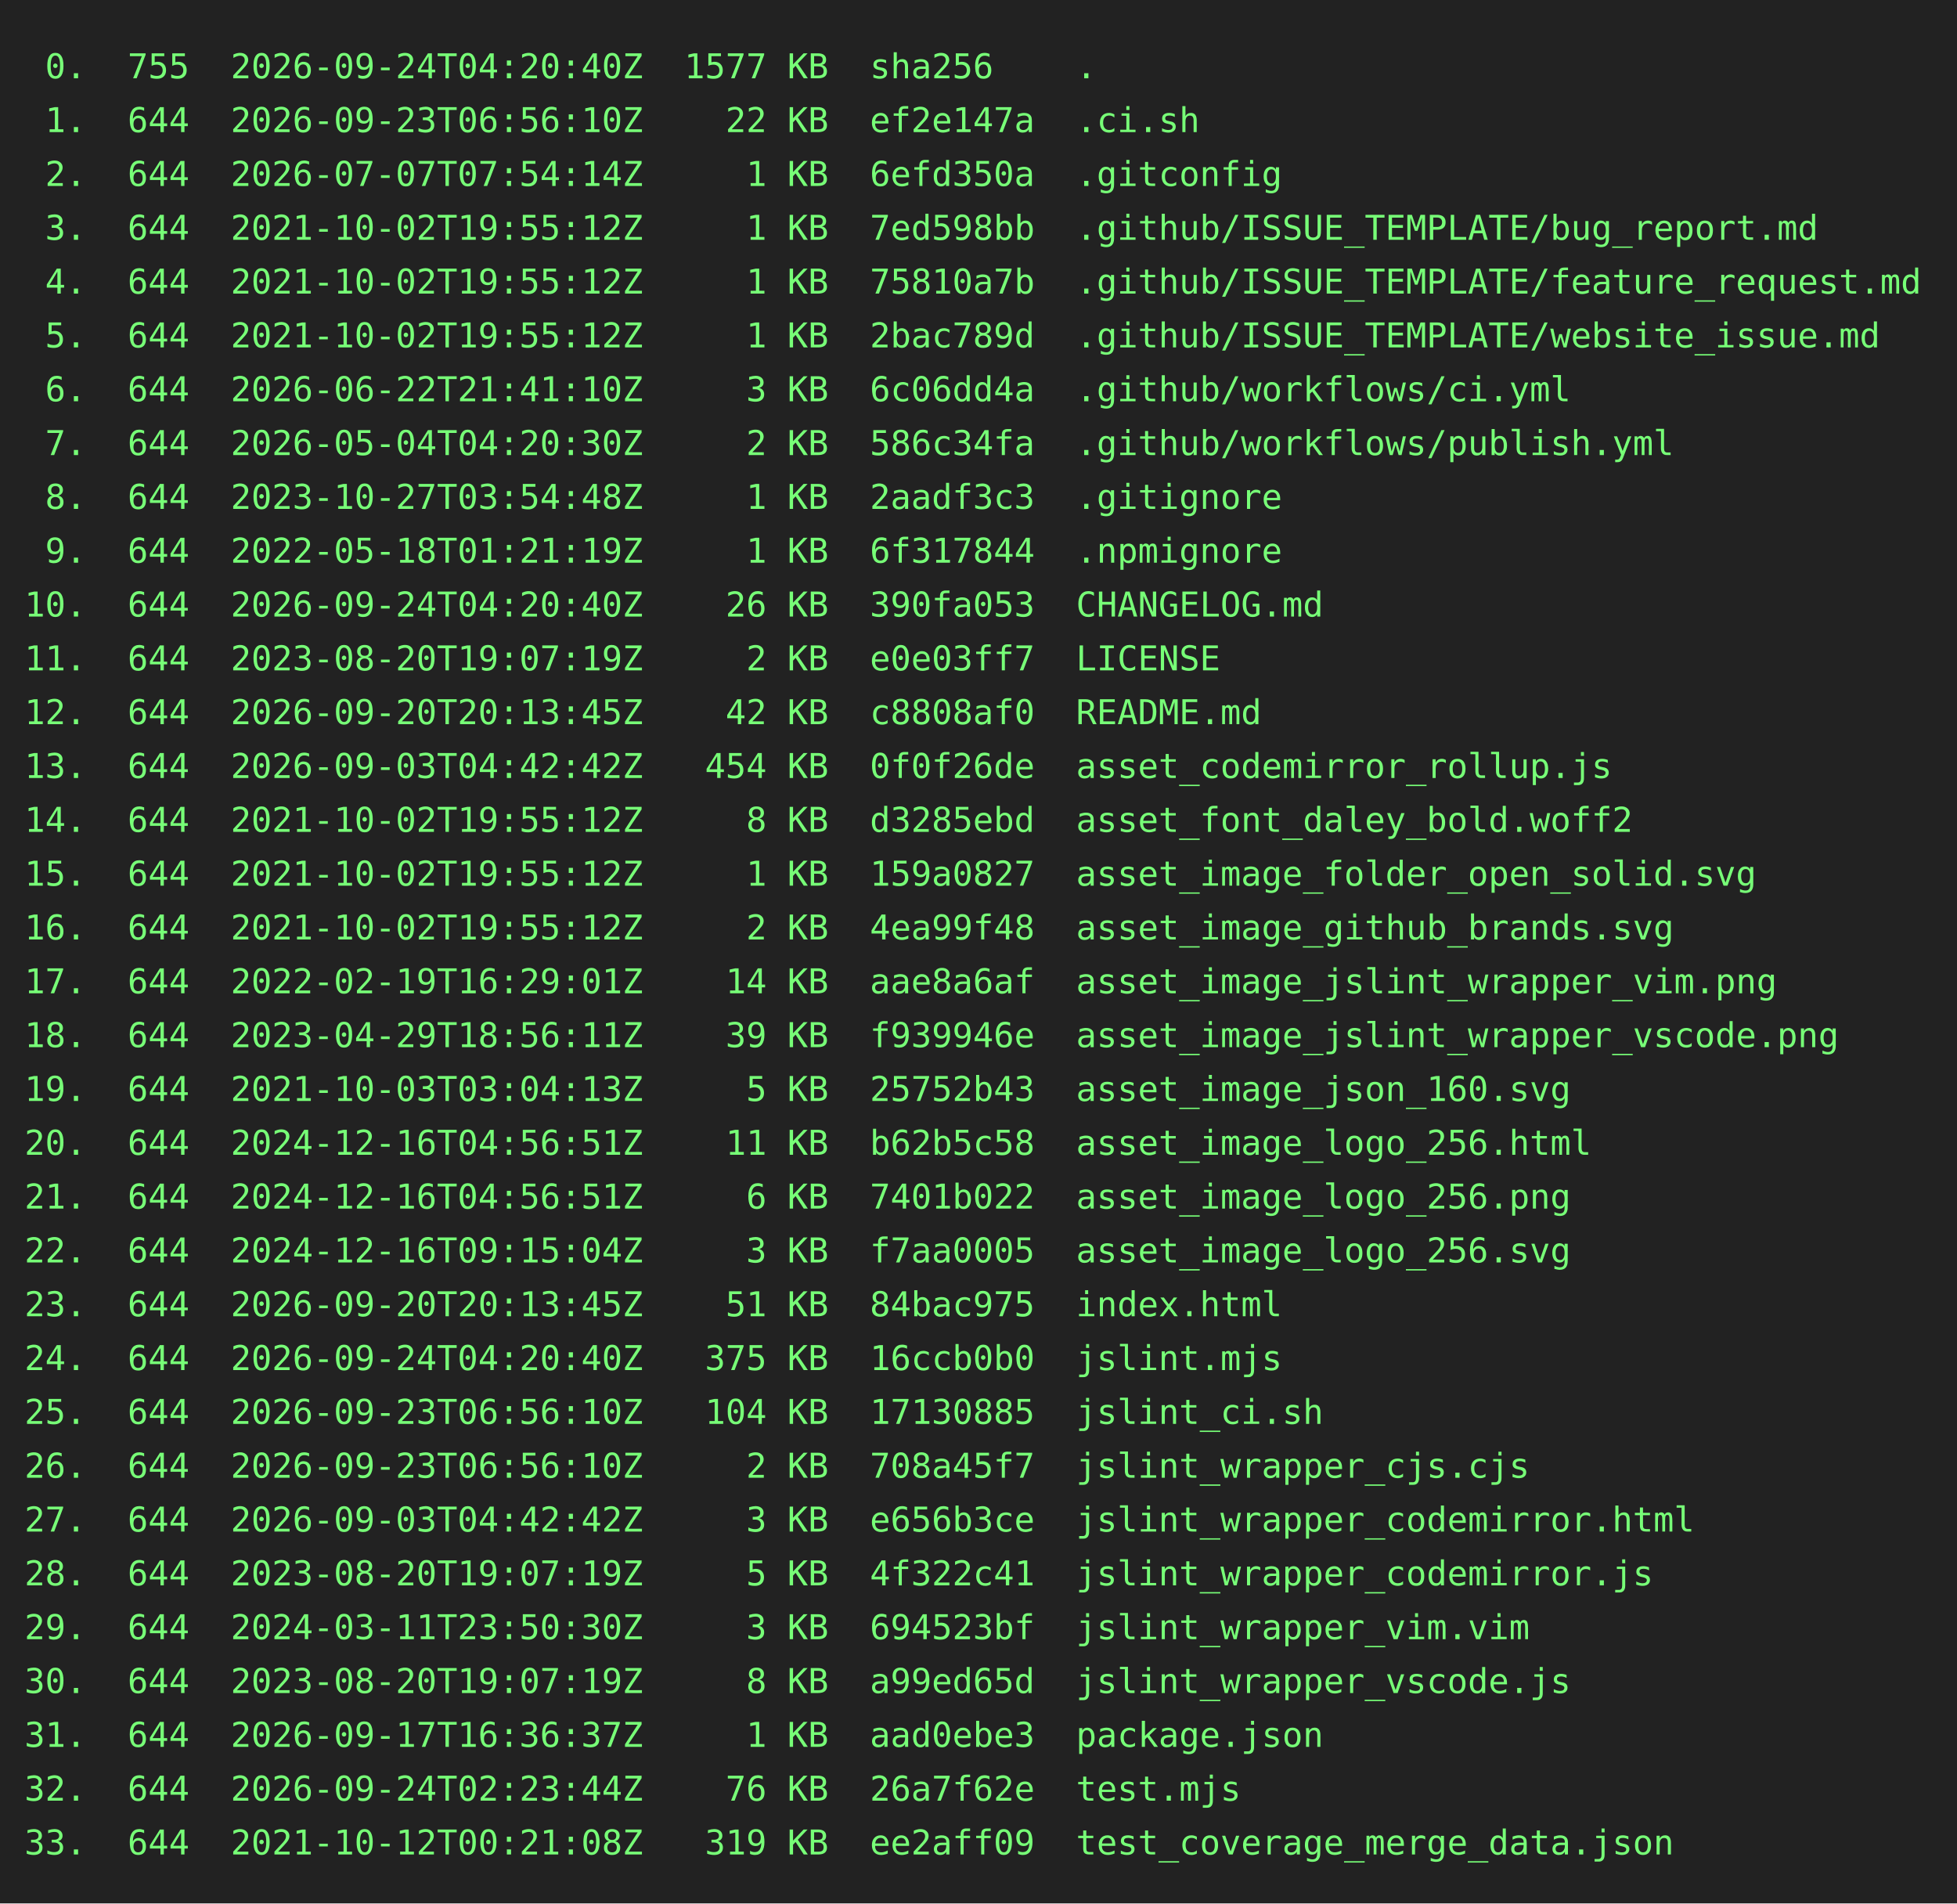
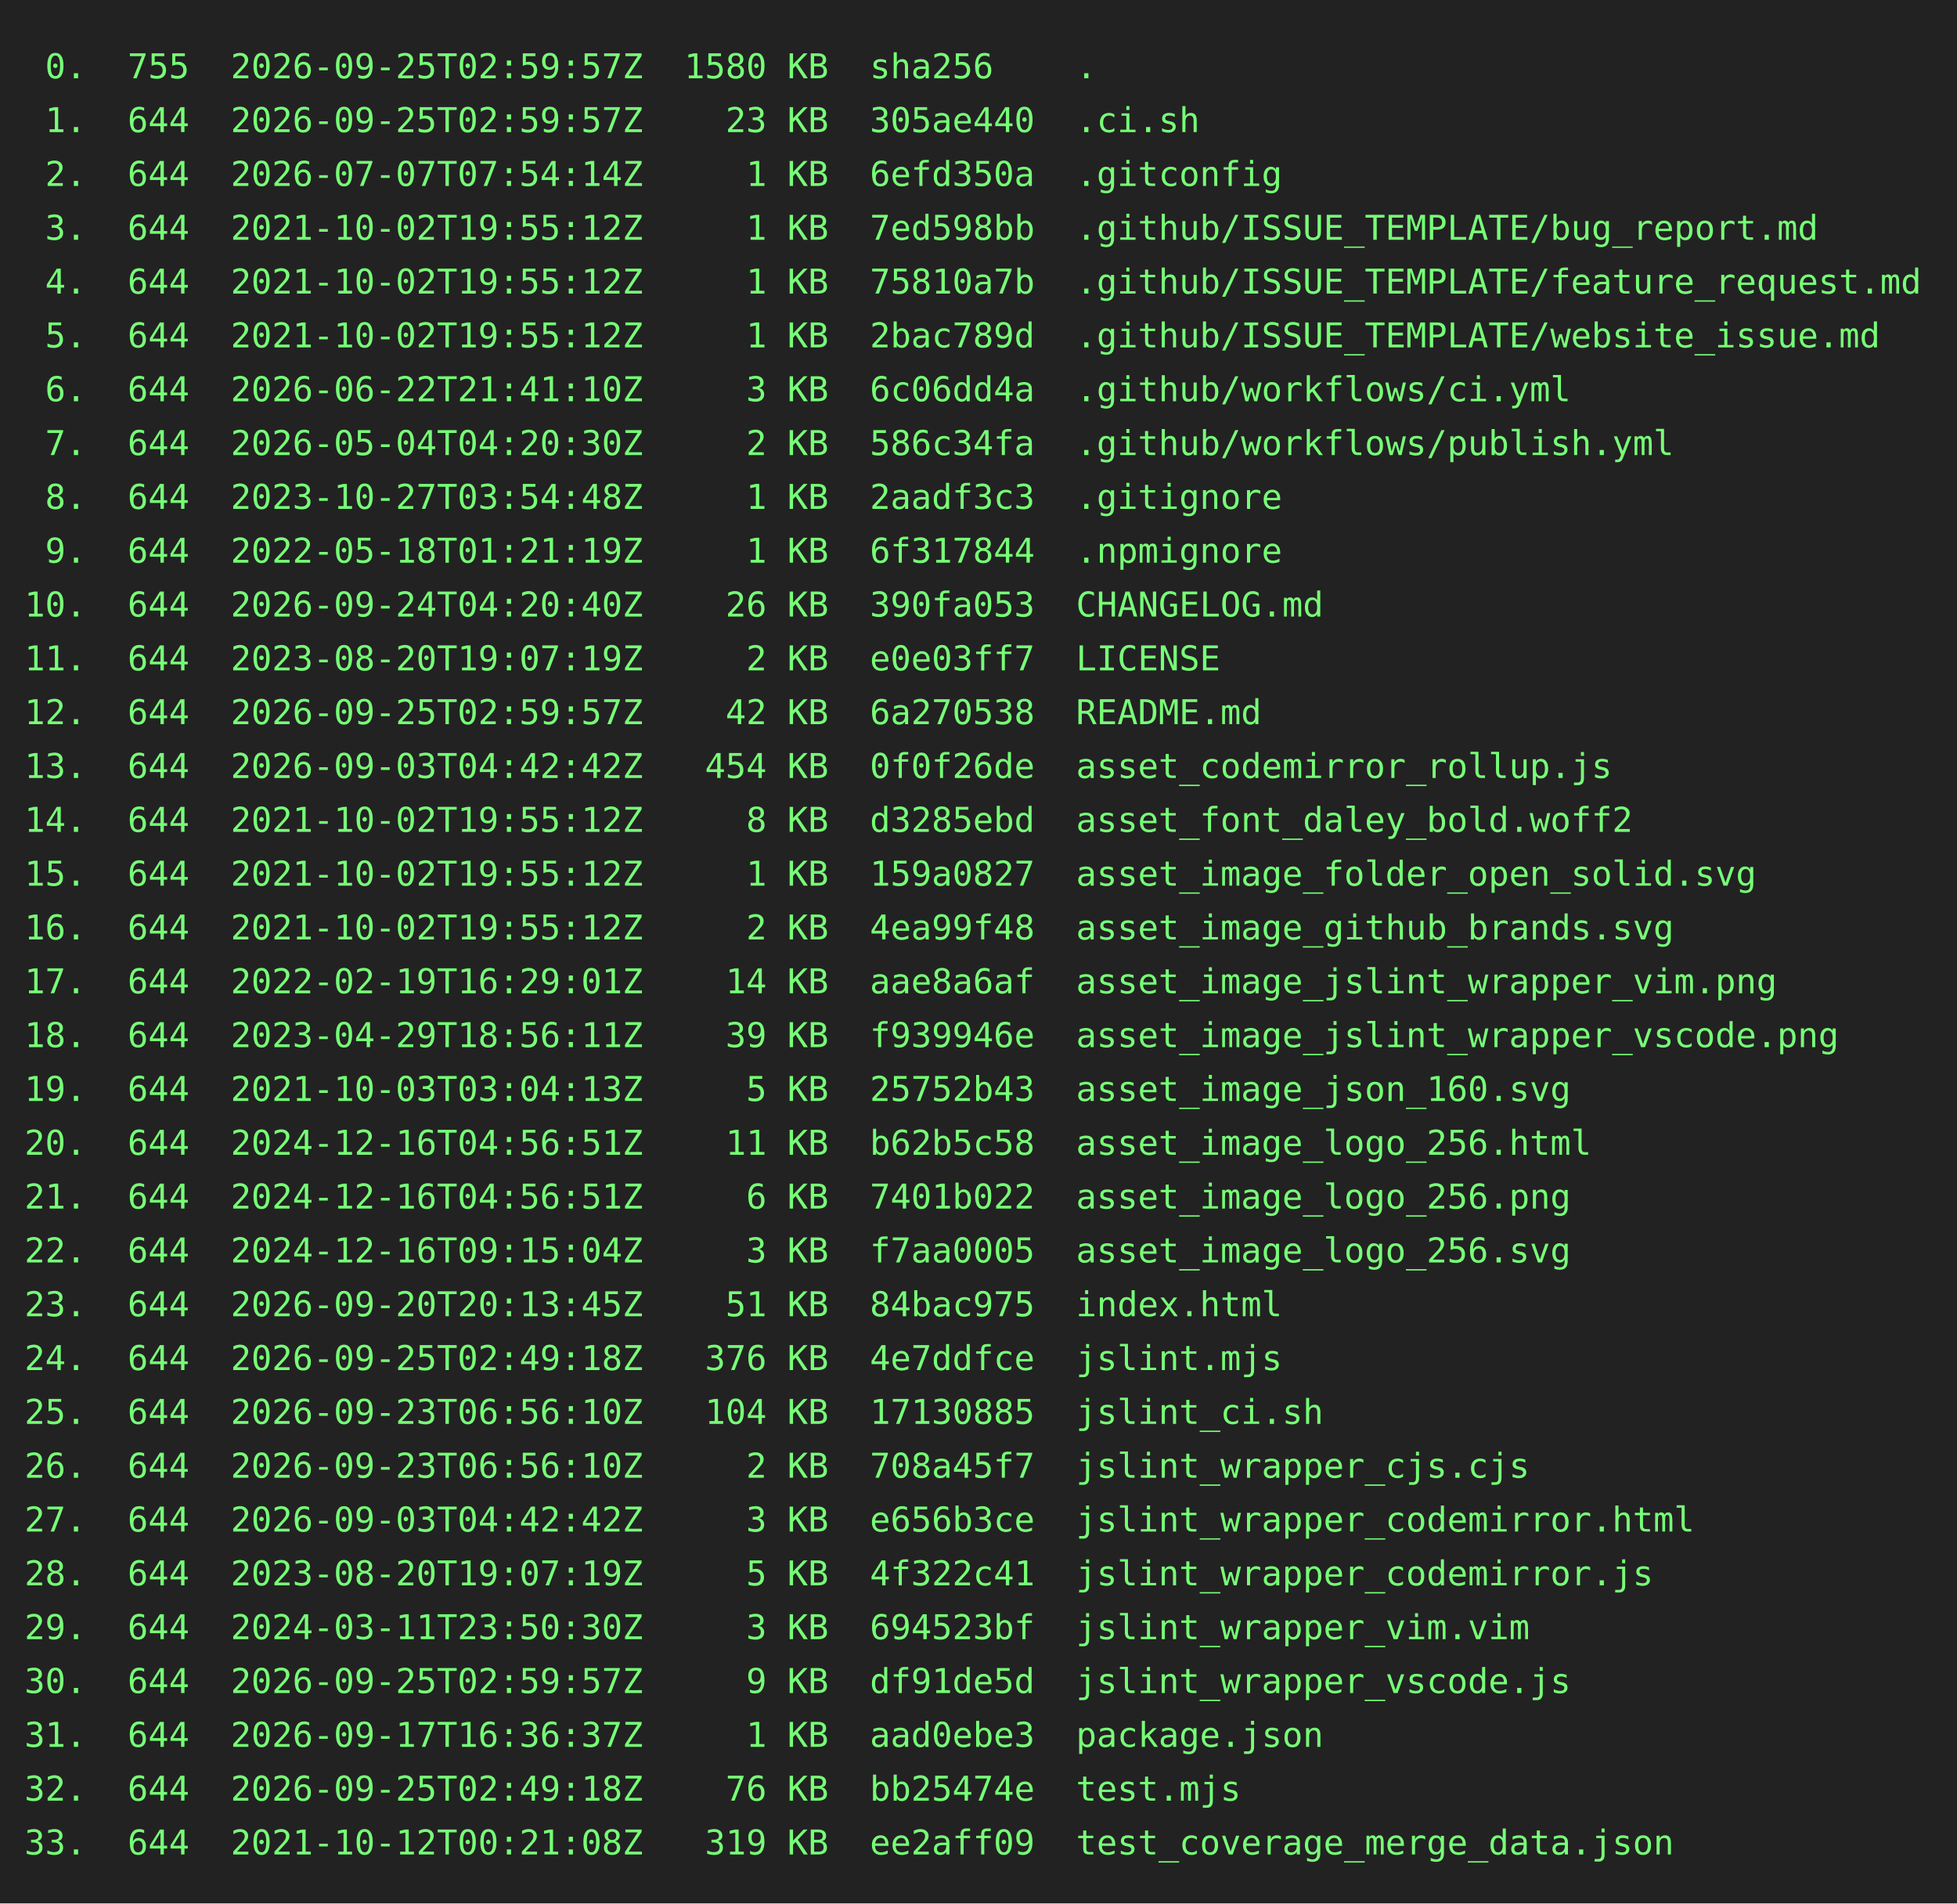
<svg xmlns="http://www.w3.org/2000/svg" height="778" width="800">
  <rect height="778" fill="#222" width="800" />
  <text fill="#7f7" font-family="consolas, menlo, monospace" font-size="14" xml:space="preserve">
-     <tspan lengthAdjust="spacingAndGlyphs" textLength="768" x="10" y="32"> 0.  755  2026-09-24T04:20:40Z  1577 KB  sha256    .                                             </tspan>
-     <tspan lengthAdjust="spacingAndGlyphs" textLength="768" x="10" y="54"> 1.  644  2026-09-23T06:56:10Z    22 KB  ef2e147a  .ci.sh                                        </tspan>
+     <tspan lengthAdjust="spacingAndGlyphs" textLength="768" x="10" y="32"> 0.  755  2026-09-25T02:59:57Z  1580 KB  sha256    .                                             </tspan>
+     <tspan lengthAdjust="spacingAndGlyphs" textLength="768" x="10" y="54"> 1.  644  2026-09-25T02:59:57Z    23 KB  305ae440  .ci.sh                                        </tspan>
    <tspan lengthAdjust="spacingAndGlyphs" textLength="768" x="10" y="76"> 2.  644  2026-07-07T07:54:14Z     1 KB  6efd350a  .gitconfig                                    </tspan>
    <tspan lengthAdjust="spacingAndGlyphs" textLength="768" x="10" y="98"> 3.  644  2021-10-02T19:55:12Z     1 KB  7ed598bb  .github/ISSUE_TEMPLATE/bug_report.md          </tspan>
    <tspan lengthAdjust="spacingAndGlyphs" textLength="768" x="10" y="120"> 4.  644  2021-10-02T19:55:12Z     1 KB  75810a7b  .github/ISSUE_TEMPLATE/feature_request.md     </tspan>
    <tspan lengthAdjust="spacingAndGlyphs" textLength="768" x="10" y="142"> 5.  644  2021-10-02T19:55:12Z     1 KB  2bac789d  .github/ISSUE_TEMPLATE/website_issue.md       </tspan>
    <tspan lengthAdjust="spacingAndGlyphs" textLength="768" x="10" y="164"> 6.  644  2026-06-22T21:41:10Z     3 KB  6c06dd4a  .github/workflows/ci.yml                      </tspan>
    <tspan lengthAdjust="spacingAndGlyphs" textLength="768" x="10" y="186"> 7.  644  2026-05-04T04:20:30Z     2 KB  586c34fa  .github/workflows/publish.yml                 </tspan>
    <tspan lengthAdjust="spacingAndGlyphs" textLength="768" x="10" y="208"> 8.  644  2023-10-27T03:54:48Z     1 KB  2aadf3c3  .gitignore                                    </tspan>
    <tspan lengthAdjust="spacingAndGlyphs" textLength="768" x="10" y="230"> 9.  644  2022-05-18T01:21:19Z     1 KB  6f317844  .npmignore                                    </tspan>
    <tspan lengthAdjust="spacingAndGlyphs" textLength="768" x="10" y="252">10.  644  2026-09-24T04:20:40Z    26 KB  390fa053  CHANGELOG.md                                  </tspan>
    <tspan lengthAdjust="spacingAndGlyphs" textLength="768" x="10" y="274">11.  644  2023-08-20T19:07:19Z     2 KB  e0e03ff7  LICENSE                                       </tspan>
-     <tspan lengthAdjust="spacingAndGlyphs" textLength="768" x="10" y="296">12.  644  2026-09-20T20:13:45Z    42 KB  c8808af0  README.md                                     </tspan>
+     <tspan lengthAdjust="spacingAndGlyphs" textLength="768" x="10" y="296">12.  644  2026-09-25T02:59:57Z    42 KB  6a270538  README.md                                     </tspan>
    <tspan lengthAdjust="spacingAndGlyphs" textLength="768" x="10" y="318">13.  644  2026-09-03T04:42:42Z   454 KB  0f0f26de  asset_codemirror_rollup.js                    </tspan>
    <tspan lengthAdjust="spacingAndGlyphs" textLength="768" x="10" y="340">14.  644  2021-10-02T19:55:12Z     8 KB  d3285ebd  asset_font_daley_bold.woff2                   </tspan>
    <tspan lengthAdjust="spacingAndGlyphs" textLength="768" x="10" y="362">15.  644  2021-10-02T19:55:12Z     1 KB  159a0827  asset_image_folder_open_solid.svg             </tspan>
    <tspan lengthAdjust="spacingAndGlyphs" textLength="768" x="10" y="384">16.  644  2021-10-02T19:55:12Z     2 KB  4ea99f48  asset_image_github_brands.svg                 </tspan>
    <tspan lengthAdjust="spacingAndGlyphs" textLength="768" x="10" y="406">17.  644  2022-02-19T16:29:01Z    14 KB  aae8a6af  asset_image_jslint_wrapper_vim.png            </tspan>
    <tspan lengthAdjust="spacingAndGlyphs" textLength="768" x="10" y="428">18.  644  2023-04-29T18:56:11Z    39 KB  f939946e  asset_image_jslint_wrapper_vscode.png         </tspan>
    <tspan lengthAdjust="spacingAndGlyphs" textLength="768" x="10" y="450">19.  644  2021-10-03T03:04:13Z     5 KB  25752b43  asset_image_json_160.svg                      </tspan>
    <tspan lengthAdjust="spacingAndGlyphs" textLength="768" x="10" y="472">20.  644  2024-12-16T04:56:51Z    11 KB  b62b5c58  asset_image_logo_256.html                     </tspan>
    <tspan lengthAdjust="spacingAndGlyphs" textLength="768" x="10" y="494">21.  644  2024-12-16T04:56:51Z     6 KB  7401b022  asset_image_logo_256.png                      </tspan>
    <tspan lengthAdjust="spacingAndGlyphs" textLength="768" x="10" y="516">22.  644  2024-12-16T09:15:04Z     3 KB  f7aa0005  asset_image_logo_256.svg                      </tspan>
    <tspan lengthAdjust="spacingAndGlyphs" textLength="768" x="10" y="538">23.  644  2026-09-20T20:13:45Z    51 KB  84bac975  index.html                                    </tspan>
-     <tspan lengthAdjust="spacingAndGlyphs" textLength="768" x="10" y="560">24.  644  2026-09-24T04:20:40Z   375 KB  16ccb0b0  jslint.mjs                                    </tspan>
+     <tspan lengthAdjust="spacingAndGlyphs" textLength="768" x="10" y="560">24.  644  2026-09-25T02:49:18Z   376 KB  4e7ddfce  jslint.mjs                                    </tspan>
    <tspan lengthAdjust="spacingAndGlyphs" textLength="768" x="10" y="582">25.  644  2026-09-23T06:56:10Z   104 KB  17130885  jslint_ci.sh                                  </tspan>
    <tspan lengthAdjust="spacingAndGlyphs" textLength="768" x="10" y="604">26.  644  2026-09-23T06:56:10Z     2 KB  708a45f7  jslint_wrapper_cjs.cjs                        </tspan>
    <tspan lengthAdjust="spacingAndGlyphs" textLength="768" x="10" y="626">27.  644  2026-09-03T04:42:42Z     3 KB  e656b3ce  jslint_wrapper_codemirror.html                </tspan>
    <tspan lengthAdjust="spacingAndGlyphs" textLength="768" x="10" y="648">28.  644  2023-08-20T19:07:19Z     5 KB  4f322c41  jslint_wrapper_codemirror.js                  </tspan>
    <tspan lengthAdjust="spacingAndGlyphs" textLength="768" x="10" y="670">29.  644  2024-03-11T23:50:30Z     3 KB  694523bf  jslint_wrapper_vim.vim                        </tspan>
-     <tspan lengthAdjust="spacingAndGlyphs" textLength="768" x="10" y="692">30.  644  2023-08-20T19:07:19Z     8 KB  a99ed65d  jslint_wrapper_vscode.js                      </tspan>
+     <tspan lengthAdjust="spacingAndGlyphs" textLength="768" x="10" y="692">30.  644  2026-09-25T02:59:57Z     9 KB  df91de5d  jslint_wrapper_vscode.js                      </tspan>
    <tspan lengthAdjust="spacingAndGlyphs" textLength="768" x="10" y="714">31.  644  2026-09-17T16:36:37Z     1 KB  aad0ebe3  package.json                                  </tspan>
-     <tspan lengthAdjust="spacingAndGlyphs" textLength="768" x="10" y="736">32.  644  2026-09-24T02:23:44Z    76 KB  26a7f62e  test.mjs                                      </tspan>
+     <tspan lengthAdjust="spacingAndGlyphs" textLength="768" x="10" y="736">32.  644  2026-09-25T02:49:18Z    76 KB  bb25474e  test.mjs                                      </tspan>
    <tspan lengthAdjust="spacingAndGlyphs" textLength="768" x="10" y="758">33.  644  2021-10-12T00:21:08Z   319 KB  ee2aff09  test_coverage_merge_data.json                 </tspan>
  </text>
</svg>
